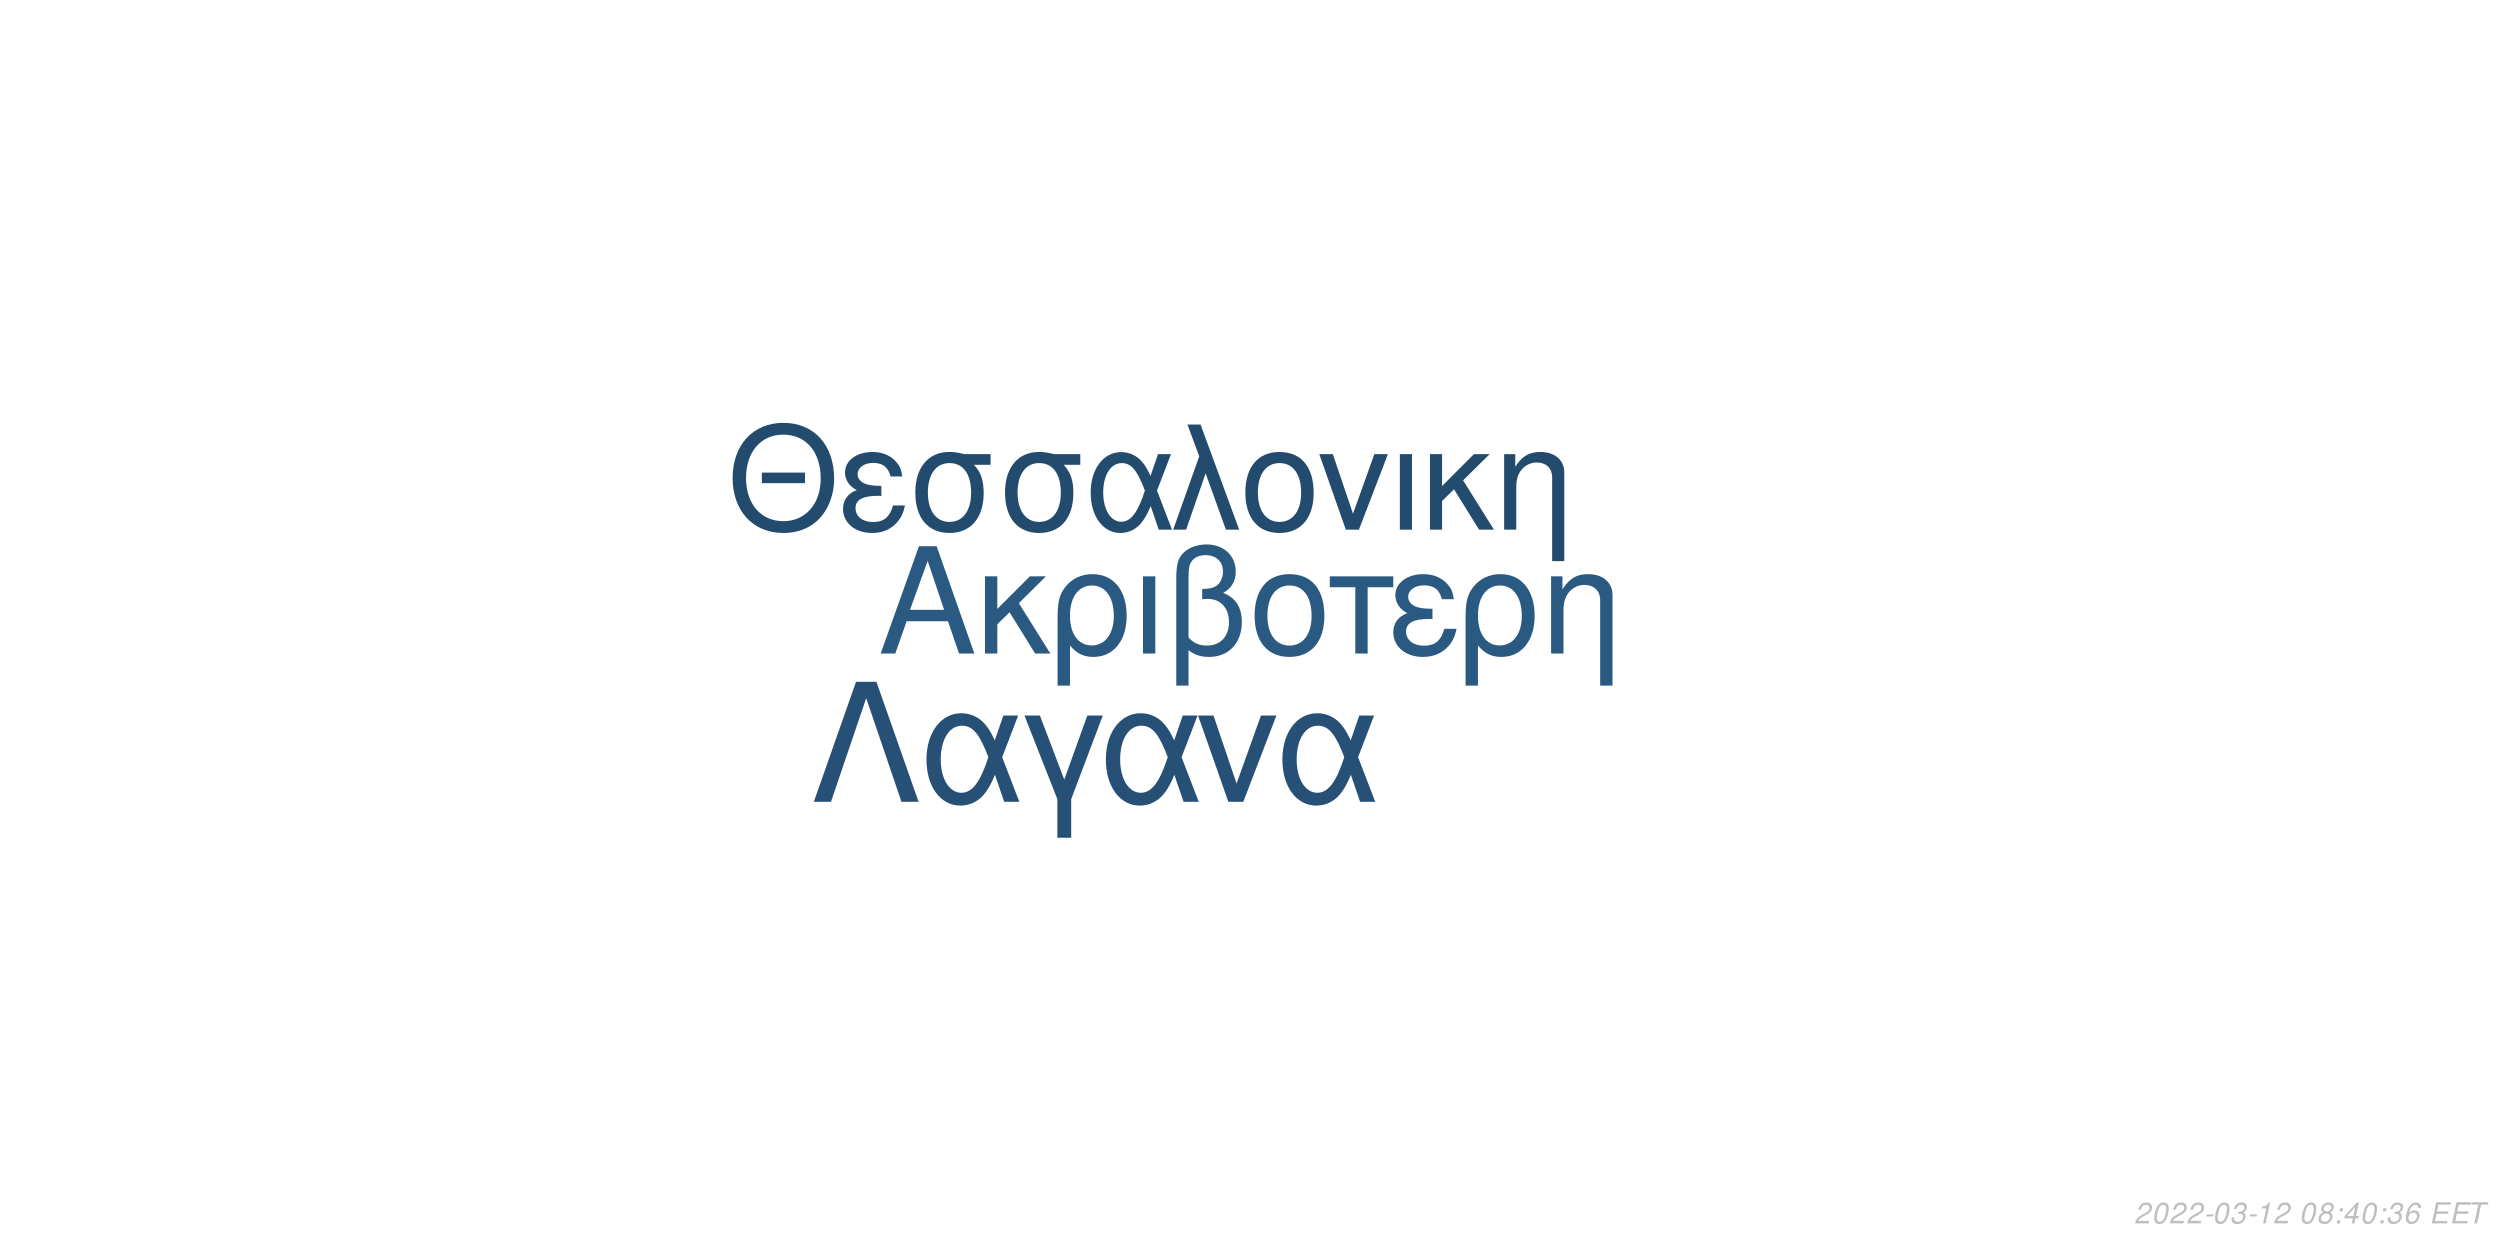
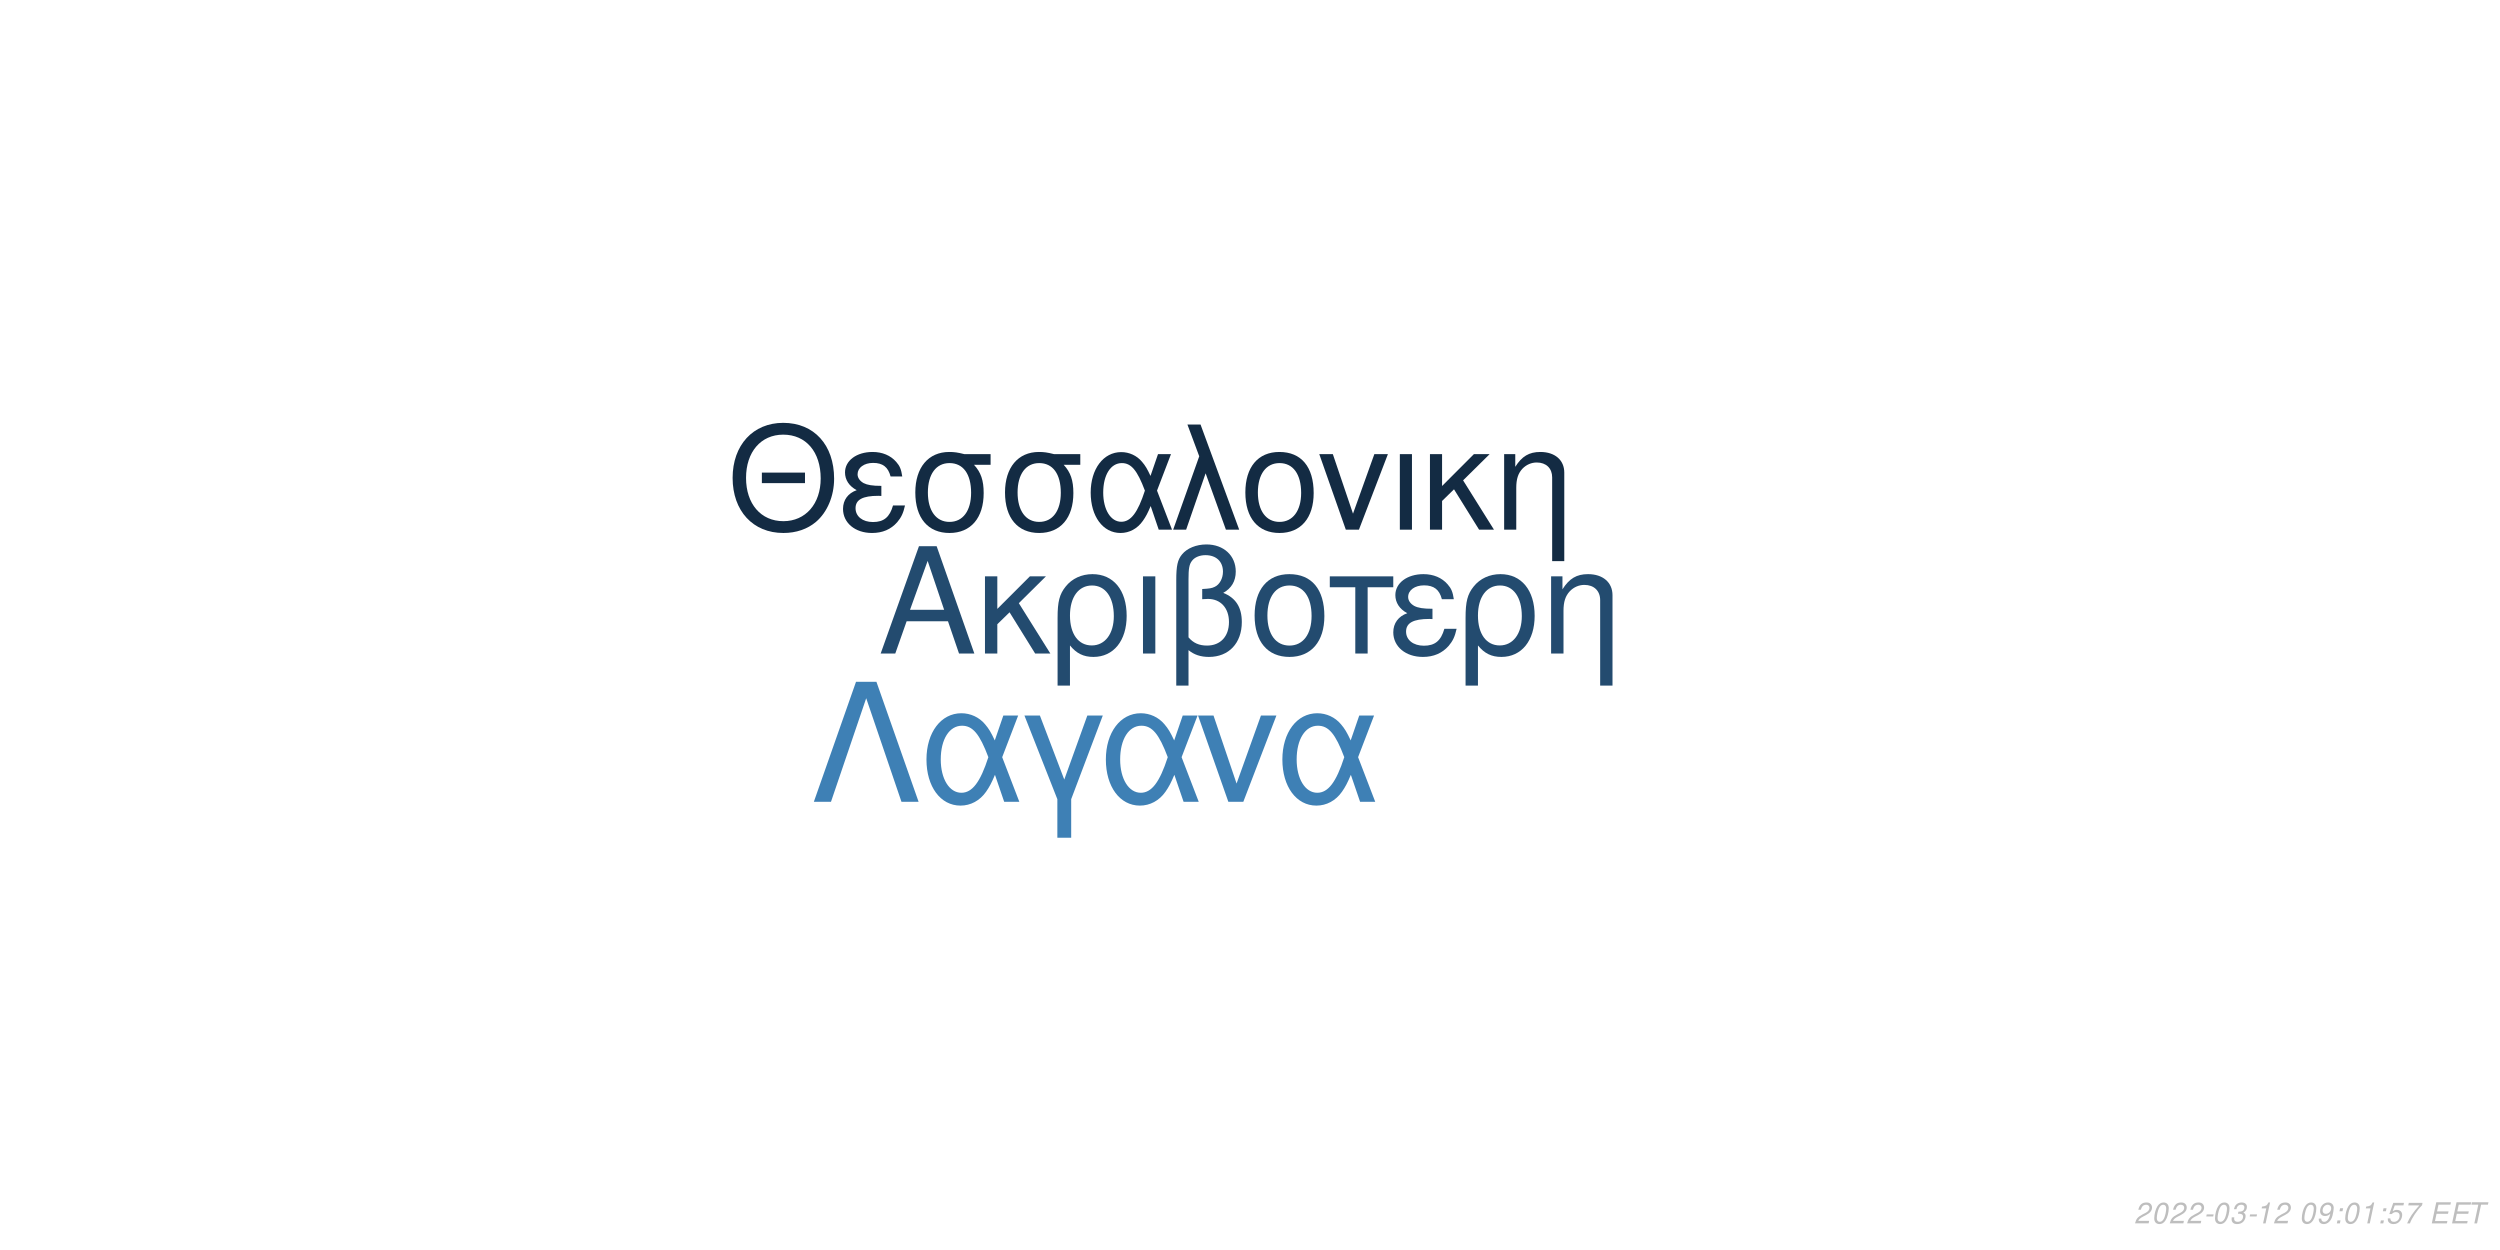
<svg xmlns="http://www.w3.org/2000/svg" xmlns:xlink="http://www.w3.org/1999/xlink" width="864pt" height="432pt" viewBox="0 0 864 432" version="1.1">
  <defs>
    <g>
      <symbol overflow="visible" id="glyph0-0">
        <path style="stroke:none;" d="" />
      </symbol>
      <symbol overflow="visible" id="glyph0-1">
        <path style="stroke:none;" d="M 24.125 -11.141 L 27.938 0 L 33.234 0 L 20.203 -37.094 L 14.094 -37.094 L 0.859 0 L 5.906 0 L 9.828 -11.141 Z M 22.797 -15.109 L 11 -15.109 L 17.094 -32.016 Z M 22.797 -15.109 " />
      </symbol>
      <symbol overflow="visible" id="glyph0-2">
        <path style="stroke:none;" d="M 7.172 -15.422 L 7.172 -26.672 L 2.906 -26.672 L 2.906 0 L 7.172 0 L 7.172 -10.125 L 11.406 -14.25 L 20.25 0 L 25.5 0 L 14.609 -17.406 L 23.969 -26.672 L 18.422 -26.672 Z M 7.172 -15.422 " />
      </symbol>
      <symbol overflow="visible" id="glyph0-3">
        <path style="stroke:none;" d="M 3 11.094 L 7.281 11.094 L 7.281 -2.797 C 9.516 -0.047 11.953 1.172 15.375 1.172 C 22.344 1.172 26.875 -4.422 26.875 -13.031 C 26.875 -21.891 22.297 -27.438 15.062 -27.438 C 11.297 -27.438 7.984 -25.906 5.797 -23.156 C 3.672 -20.516 3 -17.969 3 -12.359 Z M 14.906 -23.516 C 19.547 -23.516 22.438 -19.438 22.438 -12.922 C 22.438 -6.812 19.391 -2.797 14.812 -2.797 C 10.172 -2.797 7.281 -6.766 7.281 -13.125 C 7.281 -19.484 10.234 -23.516 14.906 -23.516 Z M 14.906 -23.516 " />
      </symbol>
      <symbol overflow="visible" id="glyph0-4">
        <path style="stroke:none;" d="M 3.516 0 L 7.781 0 L 7.781 -26.672 L 3.516 -26.672 Z M 3.516 0 " />
      </symbol>
      <symbol overflow="visible" id="glyph0-5">
        <path style="stroke:none;" d="M 4.016 11.094 L 8.25 11.094 L 8.25 -1.172 C 10.172 0.406 12.422 1.172 15.312 1.172 C 22.188 1.172 26.672 -3.609 26.672 -10.891 C 26.672 -15.984 24.578 -19.234 20.25 -20.969 C 23.109 -22.547 24.578 -25.031 24.578 -28.344 C 24.578 -33.844 20.406 -37.703 14.453 -37.703 C 10.938 -37.703 7.734 -36.391 6 -34.25 C 4.484 -32.422 4.016 -30.328 4.016 -25.391 Z M 8.25 -25.656 C 8.25 -29.359 8.5 -30.844 9.469 -32.062 C 10.375 -33.281 12.156 -34 14.094 -34 C 17.812 -34 20.156 -31.812 20.156 -28.297 C 20.156 -25.953 18.984 -23.812 17.297 -23.047 C 16.281 -22.547 15.469 -22.438 12.984 -22.297 L 12.984 -18.781 C 13.734 -18.828 14.344 -18.875 14.969 -18.875 C 19.344 -18.875 22.234 -15.719 22.234 -10.891 C 22.234 -5.906 19.281 -2.75 14.656 -2.75 C 11.953 -2.75 9.922 -3.609 8.25 -5.594 Z M 8.25 -25.656 " />
      </symbol>
      <symbol overflow="visible" id="glyph0-6">
        <path style="stroke:none;" d="M 14.094 -27.438 C 6.562 -27.438 2.094 -22.094 2.094 -13.125 C 2.094 -4.125 6.562 1.172 14.141 1.172 C 21.672 1.172 26.203 -4.172 26.203 -12.922 C 26.203 -22.188 21.828 -27.438 14.094 -27.438 Z M 14.141 -23.516 C 18.938 -23.516 21.781 -19.594 21.781 -12.984 C 21.781 -6.672 18.828 -2.75 14.141 -2.75 C 9.422 -2.75 6.516 -6.672 6.516 -13.125 C 6.516 -19.594 9.422 -23.516 14.141 -23.516 Z M 14.141 -23.516 " />
      </symbol>
      <symbol overflow="visible" id="glyph0-7">
        <path style="stroke:none;" d="M 7.891 0 L 12.156 0 L 12.156 -22.906 L 21.016 -22.906 L 21.016 -26.672 L -0.922 -26.672 L -0.922 -22.906 L 7.891 -22.906 Z M 7.891 0 " />
      </symbol>
      <symbol overflow="visible" id="glyph0-8">
        <path style="stroke:none;" d="M 14.562 -15.469 C 11.344 -15.469 9.562 -15.781 8.297 -16.438 C 6.922 -17.203 6.156 -18.328 6.156 -19.547 C 6.156 -21.891 8.453 -23.562 11.656 -23.562 C 15.062 -23.562 16.953 -22.094 17.812 -18.781 L 21.938 -18.781 C 21.578 -21.266 21.062 -22.5 19.797 -23.922 C 17.812 -26.203 14.906 -27.438 11.453 -27.438 C 5.797 -27.438 1.734 -24.375 1.734 -20.203 C 1.734 -17.609 3.156 -15.375 5.859 -13.938 C 2.797 -12.875 1.016 -10.484 1.016 -7.328 C 1.016 -2.391 5.297 1.172 11.25 1.172 C 14.969 1.172 17.906 -0.109 20.156 -2.641 C 21.578 -4.328 22.297 -5.797 22.906 -8.547 L 18.672 -8.547 C 17.5 -4.422 15.422 -2.703 11.609 -2.703 C 7.938 -2.703 5.438 -4.688 5.438 -7.578 C 5.438 -10.578 7.938 -11.953 13.484 -11.953 C 13.641 -11.953 14.094 -11.953 14.562 -11.906 Z M 14.562 -15.469 " />
      </symbol>
      <symbol overflow="visible" id="glyph0-9">
        <path style="stroke:none;" d="M 3.562 -26.672 L 3.562 0 L 7.844 0 L 7.844 -14.703 C 7.844 -17.906 8.5 -19.891 10.031 -21.531 C 11.406 -22.953 13.188 -23.719 15.062 -23.719 C 18.375 -23.719 20.516 -21.672 20.516 -18.469 L 20.516 11.094 L 24.781 11.094 L 24.781 -20.156 C 24.781 -24.578 21.469 -27.438 16.328 -27.438 C 12.359 -27.438 9.828 -25.906 7.484 -22.188 L 7.484 -26.672 Z M 3.562 -26.672 " />
      </symbol>
      <symbol overflow="visible" id="glyph1-0">
        <path style="stroke:none;" d="" />
      </symbol>
      <symbol overflow="visible" id="glyph1-1">
        <path style="stroke:none;" d="M 26.859 -19.734 L 11.953 -19.734 L 11.953 -16.094 L 26.859 -16.094 Z M 19.328 -36.922 C 8.922 -36.922 1.844 -29.25 1.844 -17.891 C 1.844 -6.484 8.875 1.141 19.391 1.141 C 23.812 1.141 27.703 -0.203 30.641 -2.688 C 34.578 -6.031 36.922 -11.656 36.922 -17.594 C 36.922 -29.297 30 -36.922 19.328 -36.922 Z M 19.328 -32.844 C 27.203 -32.844 32.281 -26.906 32.281 -17.688 C 32.281 -8.922 27.062 -2.938 19.391 -2.938 C 11.609 -2.938 6.484 -8.922 6.484 -17.891 C 6.484 -26.859 11.609 -32.844 19.328 -32.844 Z M 19.328 -32.844 " />
      </symbol>
      <symbol overflow="visible" id="glyph1-2">
        <path style="stroke:none;" d="M 14.25 -15.141 C 11.109 -15.141 9.375 -15.453 8.125 -16.094 C 6.781 -16.844 6.031 -17.938 6.031 -19.141 C 6.031 -21.422 8.266 -23.078 11.406 -23.078 C 14.75 -23.078 16.594 -21.625 17.438 -18.391 L 21.469 -18.391 C 21.125 -20.828 20.625 -22.031 19.391 -23.422 C 17.438 -25.656 14.594 -26.859 11.219 -26.859 C 5.688 -26.859 1.688 -23.875 1.688 -19.781 C 1.688 -17.234 3.094 -15.047 5.734 -13.656 C 2.734 -12.609 1 -10.266 1 -7.172 C 1 -2.344 5.188 1.141 11.016 1.141 C 14.656 1.141 17.547 -0.094 19.734 -2.594 C 21.125 -4.234 21.828 -5.688 22.422 -8.375 L 18.281 -8.375 C 17.141 -4.328 15.094 -2.641 11.359 -2.641 C 7.766 -2.641 5.328 -4.578 5.328 -7.422 C 5.328 -10.359 7.766 -11.703 13.203 -11.703 C 13.359 -11.703 13.797 -11.703 14.25 -11.656 Z M 14.25 -15.141 " />
      </symbol>
      <symbol overflow="visible" id="glyph1-3">
        <path style="stroke:none;" d="M 29 -26.109 L 19.938 -26.109 C 17.594 -26.703 16.438 -26.859 14.703 -26.859 C 7.469 -26.859 2.984 -21.469 2.984 -12.859 C 2.984 -4.031 7.375 1.141 14.797 1.141 C 22.172 1.141 26.609 -4.078 26.609 -12.656 C 26.609 -17.047 25.656 -19.828 23.266 -22.422 L 29 -22.422 Z M 14.797 -23.016 C 19.531 -23.016 22.266 -19.234 22.266 -12.75 C 22.266 -6.531 19.438 -2.688 14.797 -2.688 C 10.172 -2.688 7.328 -6.531 7.328 -12.859 C 7.328 -19.188 10.172 -23.016 14.797 -23.016 Z M 14.797 -23.016 " />
      </symbol>
      <symbol overflow="visible" id="glyph1-4">
        <path style="stroke:none;" d="M 29.344 -26.109 L 24.859 -26.109 L 22.266 -18.578 C 21.125 -21.031 20.484 -22.125 19.328 -23.469 C 17.547 -25.609 14.906 -26.812 12.156 -26.812 C 5.984 -26.812 1.594 -20.984 1.594 -12.812 C 1.594 -4.578 5.828 1.141 11.906 1.141 C 14.953 1.141 17.734 -0.344 19.625 -3.047 C 20.672 -4.531 21.281 -5.688 22.328 -8.172 L 25.109 0 L 29.703 0 L 24.516 -13.5 Z M 20.328 -13.5 C 17.891 -5.922 15.453 -2.734 12.156 -2.734 C 8.516 -2.734 5.922 -6.922 5.922 -12.812 C 5.922 -18.938 8.516 -23.016 12.359 -23.016 C 15.594 -23.016 17.688 -20.531 20.328 -13.5 Z M 20.328 -13.5 " />
      </symbol>
      <symbol overflow="visible" id="glyph1-5">
        <path style="stroke:none;" d="M 1.094 0 L 5.578 0 L 12.312 -19.484 L 19.328 0 L 23.922 0 L 10.562 -36.328 L 6.031 -36.328 L 10.109 -25.359 Z M 1.094 0 " />
      </symbol>
      <symbol overflow="visible" id="glyph1-6">
        <path style="stroke:none;" d="M 13.797 -26.859 C 6.422 -26.859 2.047 -21.625 2.047 -12.859 C 2.047 -4.031 6.422 1.141 13.859 1.141 C 21.234 1.141 25.656 -4.078 25.656 -12.656 C 25.656 -21.719 21.375 -26.859 13.797 -26.859 Z M 13.859 -23.016 C 18.531 -23.016 21.328 -19.188 21.328 -12.703 C 21.328 -6.531 18.438 -2.688 13.859 -2.688 C 9.219 -2.688 6.375 -6.531 6.375 -12.859 C 6.375 -19.188 9.219 -23.016 13.859 -23.016 Z M 13.859 -23.016 " />
      </symbol>
      <symbol overflow="visible" id="glyph1-7">
        <path style="stroke:none;" d="M 14.297 0 L 24.312 -26.109 L 19.625 -26.109 L 12.25 -5.531 L 5.281 -26.109 L 0.594 -26.109 L 9.766 0 Z M 14.297 0 " />
      </symbol>
      <symbol overflow="visible" id="glyph1-8">
        <path style="stroke:none;" d="M 3.438 0 L 7.625 0 L 7.625 -26.109 L 3.438 -26.109 Z M 3.438 0 " />
      </symbol>
      <symbol overflow="visible" id="glyph1-9">
        <path style="stroke:none;" d="M 7.031 -15.094 L 7.031 -26.109 L 2.844 -26.109 L 2.844 0 L 7.031 0 L 7.031 -9.922 L 11.156 -13.953 L 19.828 0 L 24.969 0 L 14.297 -17.047 L 23.469 -26.109 L 18.031 -26.109 Z M 7.031 -15.094 " />
      </symbol>
      <symbol overflow="visible" id="glyph1-10">
        <path style="stroke:none;" d="M 3.484 -26.109 L 3.484 0 L 7.672 0 L 7.672 -14.406 C 7.672 -17.547 8.328 -19.484 9.812 -21.078 C 11.156 -22.469 12.906 -23.219 14.75 -23.219 C 17.984 -23.219 20.078 -21.234 20.078 -18.094 L 20.078 10.859 L 24.266 10.859 L 24.266 -19.734 C 24.266 -24.062 21.031 -26.859 16 -26.859 C 12.109 -26.859 9.609 -25.359 7.328 -21.719 L 7.328 -26.109 Z M 3.484 -26.109 " />
      </symbol>
      <symbol overflow="visible" id="glyph2-0">
        <path style="stroke:none;" d="" />
      </symbol>
      <symbol overflow="visible" id="glyph2-1">
        <path style="stroke:none;" d="M 22.531 -41.484 L 15.484 -41.484 L 0.906 0 L 6.828 0 L 19 -35.797 L 31.188 0 L 37.109 0 Z M 22.531 -41.484 " />
      </symbol>
      <symbol overflow="visible" id="glyph2-2">
        <path style="stroke:none;" d="M 33.516 -29.812 L 28.391 -29.812 L 25.438 -21.219 C 24.125 -24.016 23.391 -25.266 22.078 -26.797 C 20.031 -29.25 17.016 -30.609 13.891 -30.609 C 6.828 -30.609 1.828 -23.953 1.828 -14.625 C 1.828 -5.234 6.656 1.312 13.594 1.312 C 17.078 1.312 20.266 -0.391 22.422 -3.469 C 23.609 -5.172 24.297 -6.484 25.5 -9.328 L 28.688 0 L 33.922 0 L 28 -15.422 Z M 23.219 -15.422 C 20.422 -6.766 17.641 -3.125 13.891 -3.125 C 9.734 -3.125 6.766 -7.906 6.766 -14.625 C 6.766 -21.625 9.734 -26.297 14.109 -26.297 C 17.812 -26.297 20.203 -23.453 23.219 -15.422 Z M 23.219 -15.422 " />
      </symbol>
      <symbol overflow="visible" id="glyph2-3">
        <path style="stroke:none;" d="M 12.062 12.406 L 16.844 12.406 L 16.844 -0.906 L 27.766 -29.812 L 22.422 -29.812 L 14.453 -7.688 L 6.031 -29.812 L 0.688 -29.812 L 12.062 -0.906 Z M 12.062 12.406 " />
      </symbol>
      <symbol overflow="visible" id="glyph2-4">
        <path style="stroke:none;" d="M 16.328 0 L 27.766 -29.812 L 22.422 -29.812 L 14 -6.312 L 6.031 -29.812 L 0.688 -29.812 L 11.156 0 Z M 16.328 0 " />
      </symbol>
      <symbol overflow="visible" id="glyph3-0">
        <path style="stroke:none;" d="" />
      </symbol>
      <symbol overflow="visible" id="glyph3-1">
        <path style="stroke:none;" d="M 5.234 -0.875 L 1.469 -0.875 C 1.641 -1.375 2.203 -1.891 3.109 -2.344 L 4.234 -2.938 C 5.562 -3.625 6.219 -4.469 6.219 -5.484 C 6.219 -5.938 6.062 -6.359 5.797 -6.656 C 5.469 -7.047 4.984 -7.234 4.312 -7.234 C 2.766 -7.234 1.891 -6.453 1.484 -4.734 L 2.375 -4.734 C 2.484 -5.188 2.609 -5.484 2.797 -5.75 C 3.094 -6.203 3.609 -6.453 4.188 -6.453 C 4.891 -6.453 5.344 -6.031 5.344 -5.375 C 5.344 -4.703 4.859 -4.094 4.016 -3.656 L 2.984 -3.125 C 1.234 -2.188 0.797 -1.656 0.344 -0.016 L 5.047 -0.016 Z M 5.234 -0.875 " />
      </symbol>
      <symbol overflow="visible" id="glyph3-2">
        <path style="stroke:none;" d="M 4.203 -7.234 C 3.375 -7.234 2.688 -6.812 2.125 -5.984 C 1.484 -5.047 0.984 -3.188 0.984 -1.734 C 0.984 -1.109 1.172 -0.562 1.484 -0.266 C 1.797 0.047 2.281 0.234 2.766 0.234 C 3.625 0.234 4.281 -0.156 4.859 -1.016 C 5.516 -1.953 6 -3.797 6 -5.266 C 6 -6.5 5.328 -7.234 4.203 -7.234 Z M 4.094 -6.453 C 4.734 -6.453 5.125 -5.984 5.125 -5.156 C 5.125 -4.203 4.781 -2.625 4.406 -1.812 C 3.984 -0.938 3.516 -0.547 2.875 -0.547 C 2.25 -0.547 1.875 -1.031 1.875 -1.828 C 1.875 -2.797 2.203 -4.344 2.594 -5.203 C 2.984 -6.047 3.453 -6.453 4.094 -6.453 Z M 4.094 -6.453 " />
      </symbol>
      <symbol overflow="visible" id="glyph3-3">
        <path style="stroke:none;" d="M 3.516 -3.125 L 1.125 -3.125 L 0.969 -2.406 L 3.359 -2.406 Z M 3.516 -3.125 " />
      </symbol>
      <symbol overflow="visible" id="glyph3-4">
        <path style="stroke:none;" d="M 2.922 -3.312 C 3.125 -3.344 3.234 -3.344 3.375 -3.344 C 4.203 -3.344 4.688 -3 4.688 -2.406 C 4.688 -1.312 3.906 -0.547 2.781 -0.547 C 2.047 -0.547 1.594 -0.938 1.594 -1.562 C 1.594 -1.719 1.609 -1.844 1.656 -2.094 L 0.766 -2.094 C 0.734 -1.797 0.719 -1.641 0.719 -1.469 C 0.719 -0.375 1.406 0.234 2.641 0.234 C 3.547 0.234 4.297 -0.078 4.812 -0.656 C 5.266 -1.156 5.562 -1.875 5.562 -2.547 C 5.562 -3.125 5.344 -3.453 4.797 -3.734 C 5.641 -4.234 6.016 -4.844 6.016 -5.734 C 6.016 -6.656 5.312 -7.234 4.203 -7.234 C 3.375 -7.234 2.672 -6.938 2.188 -6.375 C 1.891 -6.031 1.703 -5.641 1.516 -4.906 L 2.391 -4.906 C 2.5 -5.359 2.594 -5.594 2.734 -5.812 C 3.047 -6.234 3.516 -6.453 4.078 -6.453 C 4.734 -6.453 5.141 -6.125 5.141 -5.578 C 5.141 -5.188 5.016 -4.797 4.797 -4.547 C 4.516 -4.234 4 -4.062 3.266 -4.062 L 3.078 -4.062 Z M 2.922 -3.312 " />
      </symbol>
      <symbol overflow="visible" id="glyph3-5">
        <path style="stroke:none;" d="M 3.703 -5.188 L 2.594 0 L 3.469 0 L 5.016 -7.234 L 4.438 -7.234 C 3.906 -6.156 3.688 -6.016 2.234 -5.812 L 2.109 -5.188 Z M 3.703 -5.188 " />
      </symbol>
      <symbol overflow="visible" id="glyph3-6">
        <path style="stroke:none;" d="" />
      </symbol>
      <symbol overflow="visible" id="glyph3-7">
-         <path style="stroke:none;" d="M 4.766 -3.797 C 5.078 -3.969 5.234 -4.078 5.438 -4.234 C 5.812 -4.594 6.062 -5.172 6.062 -5.734 C 6.062 -6.625 5.344 -7.234 4.266 -7.234 C 2.812 -7.234 1.703 -6.219 1.703 -4.875 C 1.703 -4.406 1.875 -4.125 2.359 -3.812 C 1.297 -3.312 0.75 -2.516 0.75 -1.469 C 0.75 -0.438 1.547 0.234 2.812 0.234 C 3.656 0.234 4.359 -0.094 4.938 -0.734 C 5.359 -1.234 5.609 -1.859 5.609 -2.438 C 5.609 -3.047 5.312 -3.516 4.766 -3.797 Z M 4.109 -6.453 C 4.797 -6.453 5.188 -6.125 5.188 -5.578 C 5.188 -5.266 5.062 -4.922 4.859 -4.672 C 4.562 -4.312 4.188 -4.156 3.656 -4.156 C 2.984 -4.156 2.594 -4.453 2.594 -4.984 C 2.594 -5.859 3.203 -6.453 4.109 -6.453 Z M 3.453 -3.406 C 4.234 -3.406 4.734 -2.984 4.734 -2.312 C 4.734 -1.312 3.922 -0.547 2.875 -0.547 C 2.125 -0.547 1.625 -0.969 1.625 -1.625 C 1.625 -2.609 2.438 -3.406 3.453 -3.406 Z M 3.453 -3.406 " />
+         <path style="stroke:none;" d="M 0.844 -1.656 C 0.844 -1.547 0.844 -1.438 0.844 -1.375 C 0.844 -0.406 1.531 0.234 2.578 0.234 C 3.203 0.234 3.766 0.016 4.297 -0.438 C 4.938 -1 5.312 -1.656 5.594 -2.719 C 5.844 -3.672 6.016 -4.766 6.016 -5.375 C 6.016 -5.844 5.844 -6.328 5.547 -6.656 C 5.203 -7.031 4.703 -7.234 4.062 -7.234 C 2.516 -7.234 1.297 -5.938 1.297 -4.266 C 1.297 -3.203 1.984 -2.547 3.047 -2.547 C 3.484 -2.547 3.953 -2.672 4.281 -2.891 C 4.406 -2.984 4.547 -3.078 4.828 -3.344 C 4.438 -1.484 3.703 -0.547 2.703 -0.547 C 2.109 -0.547 1.719 -0.938 1.719 -1.547 L 1.719 -1.656 Z M 3.953 -6.453 C 4.625 -6.453 5.141 -5.953 5.141 -5.281 C 5.141 -4.188 4.312 -3.312 3.297 -3.312 C 2.594 -3.312 2.172 -3.734 2.172 -4.453 C 2.172 -5.562 2.984 -6.453 3.953 -6.453 Z M 3.953 -6.453 " />
      </symbol>
      <symbol overflow="visible" id="glyph3-8">
        <path style="stroke:none;" d="M 2.359 -1.031 L 1.312 -1.031 L 1.094 0 L 2.141 0 Z M 3.266 -5.234 L 2.219 -5.234 L 2 -4.203 L 3.047 -4.203 Z M 3.266 -5.234 " />
      </symbol>
      <symbol overflow="visible" id="glyph3-9">
-         <path style="stroke:none;" d="M 3.625 -1.75 L 3.266 0 L 4.141 0 L 4.516 -1.75 L 5.562 -1.75 L 5.734 -2.531 L 4.688 -2.531 L 5.688 -7.234 L 5.016 -7.234 L 0.844 -2.672 L 0.641 -1.75 Z M 3.797 -2.531 L 1.594 -2.531 L 4.469 -5.703 Z M 3.797 -2.531 " />
+         <path style="stroke:none;" d="M 6.297 -7.094 L 2.594 -7.094 L 1.234 -3.234 L 2.047 -3.234 C 2.656 -3.766 2.938 -3.906 3.531 -3.906 C 4.328 -3.906 4.797 -3.453 4.797 -2.688 C 4.797 -1.438 3.969 -0.547 2.828 -0.547 C 2.031 -0.547 1.609 -0.938 1.578 -1.734 L 0.703 -1.734 L 0.703 -1.516 C 0.703 -0.938 0.844 -0.547 1.188 -0.266 C 1.562 0.062 2.078 0.234 2.703 0.234 C 3.656 0.234 4.391 -0.156 4.984 -0.922 C 5.422 -1.5 5.672 -2.234 5.672 -2.953 C 5.672 -4 4.938 -4.672 3.812 -4.672 C 3.328 -4.672 2.906 -4.547 2.406 -4.234 L 3.109 -6.219 L 6.109 -6.219 Z M 6.297 -7.094 " />
      </symbol>
      <symbol overflow="visible" id="glyph3-10">
-         <path style="stroke:none;" d="M 6.125 -5.344 L 6.141 -5.625 C 6.141 -6.609 5.453 -7.234 4.391 -7.234 C 3.438 -7.234 2.641 -6.719 2.016 -5.703 C 1.422 -4.781 0.938 -2.953 0.938 -1.688 C 0.938 -0.516 1.688 0.234 2.859 0.234 C 3.703 0.234 4.438 -0.156 5 -0.875 C 5.406 -1.422 5.672 -2.156 5.672 -2.766 C 5.672 -3.812 4.969 -4.5 3.906 -4.5 C 3.234 -4.5 2.672 -4.234 2.094 -3.625 C 2.406 -5.375 3.234 -6.453 4.25 -6.453 C 4.703 -6.453 5.062 -6.234 5.172 -5.844 C 5.203 -5.719 5.234 -5.578 5.25 -5.344 Z M 3.656 -3.734 C 4.344 -3.734 4.797 -3.281 4.797 -2.625 C 4.797 -1.469 3.984 -0.547 2.984 -0.547 C 2.297 -0.547 1.812 -1.047 1.812 -1.766 C 1.812 -2.859 2.625 -3.734 3.656 -3.734 Z M 3.656 -3.734 " />
+         <path style="stroke:none;" d="M 6.703 -7.094 L 1.953 -7.094 L 1.766 -6.219 L 5.594 -6.219 C 3.344 -3.688 2.266 -2.109 1.375 0 L 2.344 0 C 3.031 -1.906 4.828 -4.594 6.547 -6.281 Z M 6.703 -7.094 " />
      </symbol>
      <symbol overflow="visible" id="glyph3-11">
        <path style="stroke:none;" d="M 2.547 -3.312 L 6.5 -3.312 L 6.688 -4.141 L 2.719 -4.141 L 3.219 -6.469 L 7.344 -6.469 L 7.516 -7.297 L 2.453 -7.297 L 0.906 0 L 6.125 0 L 6.297 -0.812 L 2.016 -0.812 Z M 2.547 -3.312 " />
      </symbol>
      <symbol overflow="visible" id="glyph3-12">
        <path style="stroke:none;" d="M 4.938 -6.469 L 7.312 -6.469 L 7.484 -7.297 L 1.75 -7.297 L 1.578 -6.469 L 3.984 -6.469 L 2.609 0 L 3.547 0 Z M 4.938 -6.469 " />
      </symbol>
    </g>
  </defs>
  <g id="surface1">
    <rect x="0" y="0" width="864" height="432" style="fill:rgb(100%,100%,100%);fill-opacity:1;stroke:none;" />
-     <g style="fill:rgb(16.471%,34.902%,50.588%);fill-opacity:1;">
+     <g style="fill:rgb(13.725%,29.412%,43.529%);fill-opacity:1;">
      <use xlink:href="#glyph0-1" x="303.5" y="225.861" />
      <use xlink:href="#glyph0-2" x="337.5" y="225.861" />
      <use xlink:href="#glyph0-3" x="362.5" y="225.861" />
      <use xlink:href="#glyph0-4" x="391.5" y="225.861" />
      <use xlink:href="#glyph0-5" x="402.5" y="225.861" />
      <use xlink:href="#glyph0-6" x="431.5" y="225.861" />
      <use xlink:href="#glyph0-7" x="460.5" y="225.861" />
      <use xlink:href="#glyph0-8" x="480.5" y="225.861" />
      <use xlink:href="#glyph0-3" x="503.5" y="225.861" />
      <use xlink:href="#glyph0-9" x="532.5" y="225.861" />
    </g>
-     <g style="fill:rgb(13.725%,29.412%,43.137%);fill-opacity:1;">
+     <g style="fill:rgb(7.451%,16.863%,26.275%);fill-opacity:1;">
      <use xlink:href="#glyph1-1" x="251.348" y="183.058" />
      <use xlink:href="#glyph1-2" x="290.348" y="183.058" />
      <use xlink:href="#glyph1-3" x="313.348" y="183.058" />
      <use xlink:href="#glyph1-3" x="344.348" y="183.058" />
      <use xlink:href="#glyph1-4" x="375.348" y="183.058" />
      <use xlink:href="#glyph1-5" x="404.348" y="183.058" />
      <use xlink:href="#glyph1-6" x="428.348" y="183.058" />
      <use xlink:href="#glyph1-7" x="455.348" y="183.058" />
      <use xlink:href="#glyph1-8" x="480.348" y="183.058" />
      <use xlink:href="#glyph1-9" x="491.348" y="183.058" />
      <use xlink:href="#glyph1-10" x="516.348" y="183.058" />
    </g>
-     <g style="fill:rgb(14.902%,31.373%,45.882%);fill-opacity:1;">
+     <g style="fill:rgb(24.314%,50.196%,70.98%);fill-opacity:1;">
      <use xlink:href="#glyph2-1" x="280.359" y="277.105" />
      <use xlink:href="#glyph2-2" x="318.359" y="277.105" />
      <use xlink:href="#glyph2-3" x="353.359" y="277.105" />
      <use xlink:href="#glyph2-2" x="380.359" y="277.105" />
      <use xlink:href="#glyph2-4" x="413.359" y="277.105" />
      <use xlink:href="#glyph2-2" x="441.359" y="277.105" />
    </g>
    <g style="fill:rgb(74.51%,74.51%,74.51%);fill-opacity:1;">
      <use xlink:href="#glyph3-1" x="737.52" y="422.81" />
      <use xlink:href="#glyph3-2" x="743.52" y="422.81" />
      <use xlink:href="#glyph3-1" x="749.52" y="422.81" />
      <use xlink:href="#glyph3-1" x="755.52" y="422.81" />
      <use xlink:href="#glyph3-3" x="761.52" y="422.81" />
      <use xlink:href="#glyph3-2" x="764.52" y="422.81" />
      <use xlink:href="#glyph3-4" x="770.52" y="422.81" />
      <use xlink:href="#glyph3-3" x="776.52" y="422.81" />
      <use xlink:href="#glyph3-5" x="779.52" y="422.81" />
      <use xlink:href="#glyph3-1" x="785.52" y="422.81" />
      <use xlink:href="#glyph3-6" x="791.52" y="422.81" />
      <use xlink:href="#glyph3-2" x="794.52" y="422.81" />
      <use xlink:href="#glyph3-7" x="800.52" y="422.81" />
      <use xlink:href="#glyph3-8" x="806.52" y="422.81" />
-       <use xlink:href="#glyph3-9" x="809.52" y="422.81" />
-       <use xlink:href="#glyph3-2" x="815.52" y="422.81" />
+       <use xlink:href="#glyph3-2" x="809.52" y="422.81" />
+       <use xlink:href="#glyph3-5" x="815.52" y="422.81" />
      <use xlink:href="#glyph3-8" x="821.52" y="422.81" />
-       <use xlink:href="#glyph3-4" x="824.52" y="422.81" />
+       <use xlink:href="#glyph3-9" x="824.52" y="422.81" />
      <use xlink:href="#glyph3-10" x="830.52" y="422.81" />
      <use xlink:href="#glyph3-6" x="836.52" y="422.81" />
      <use xlink:href="#glyph3-11" x="839.52" y="422.81" />
      <use xlink:href="#glyph3-11" x="846.52" y="422.81" />
      <use xlink:href="#glyph3-12" x="852.52" y="422.81" />
    </g>
  </g>
</svg>
